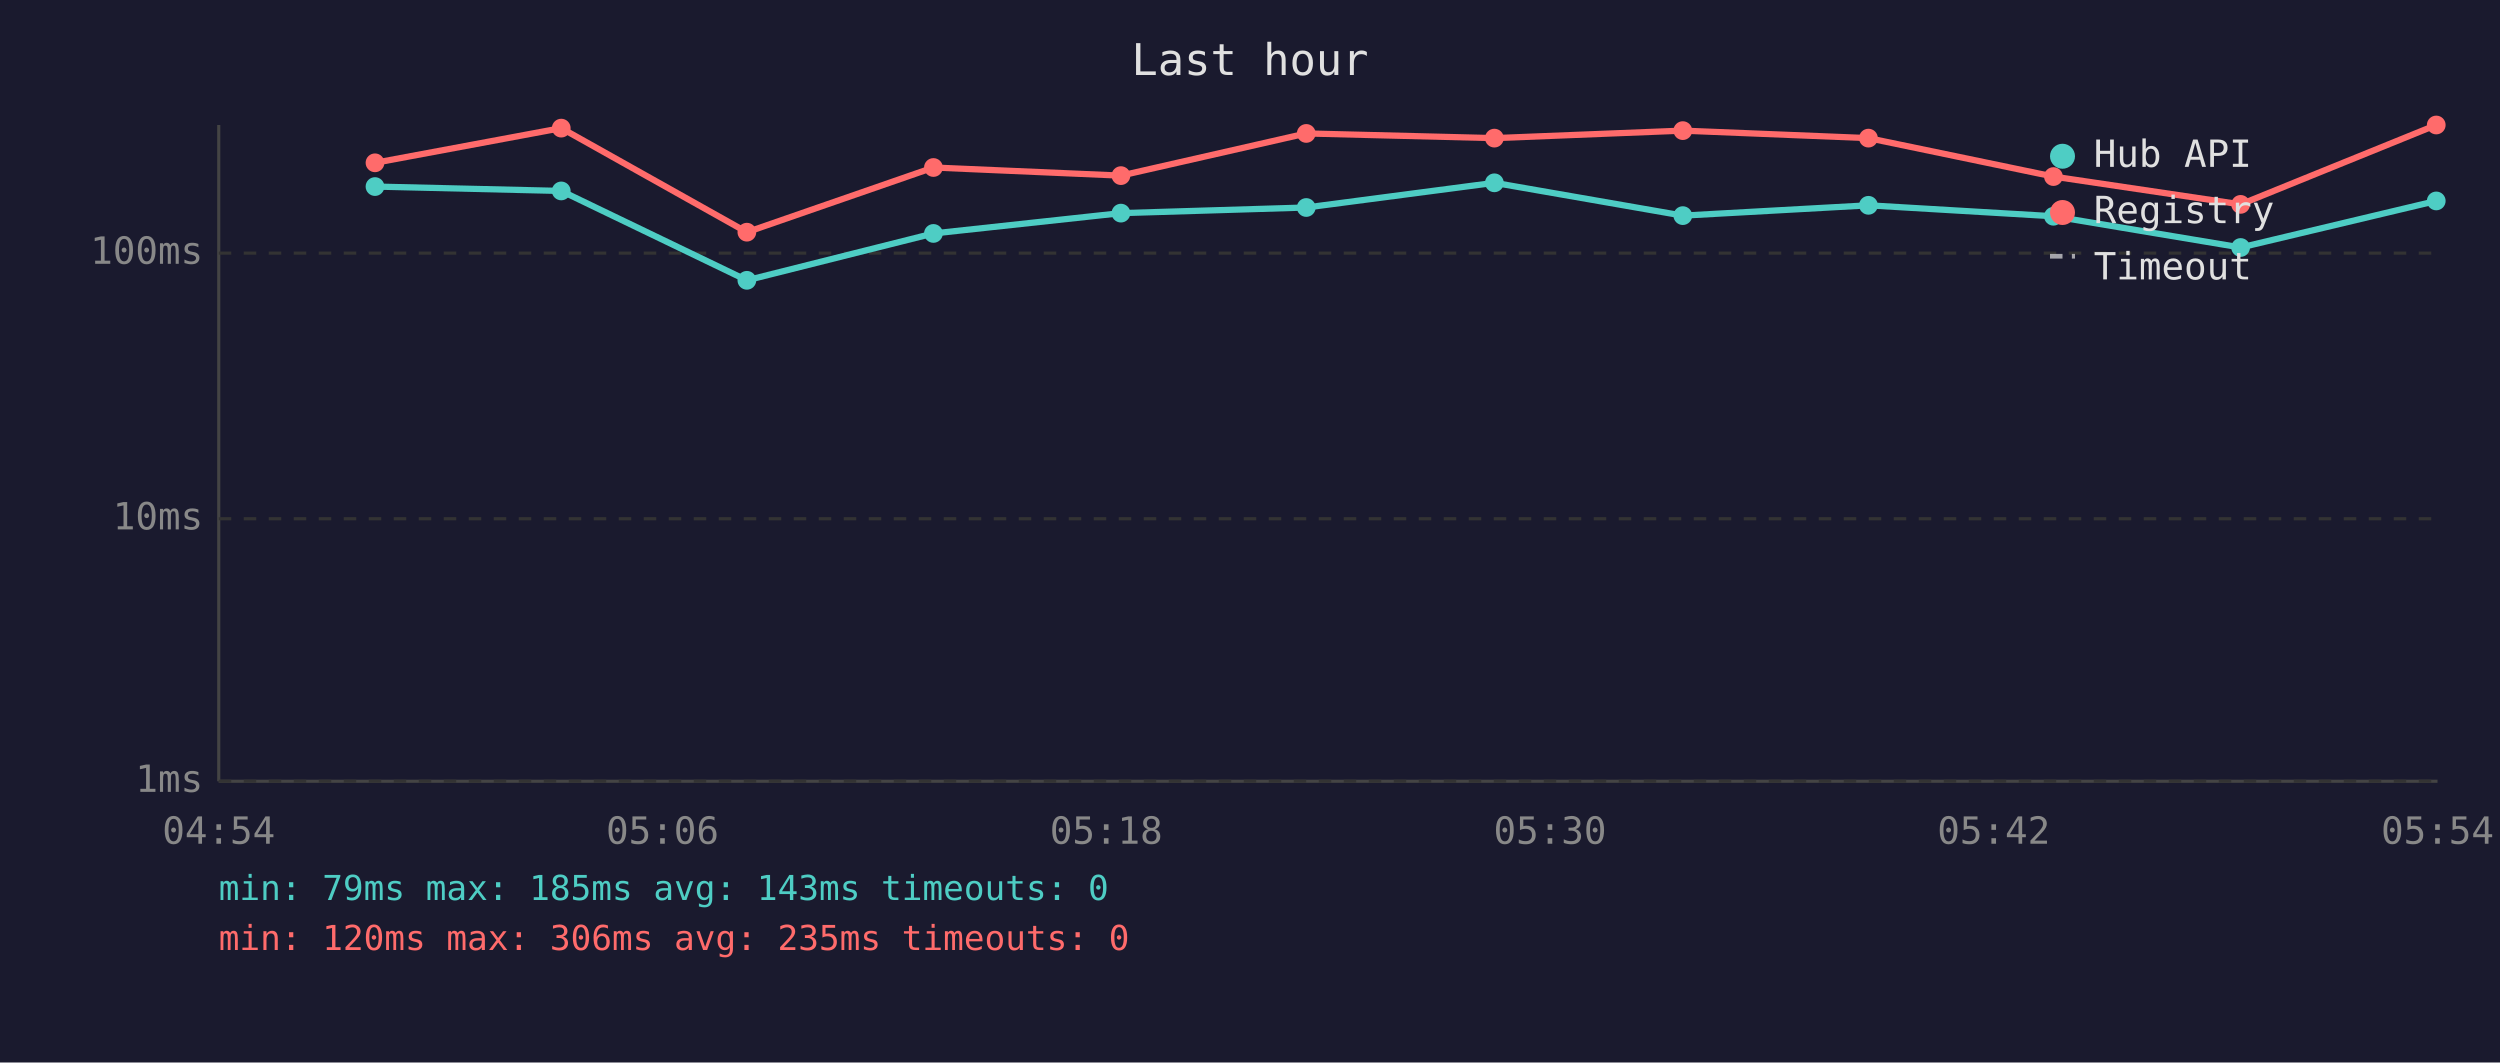
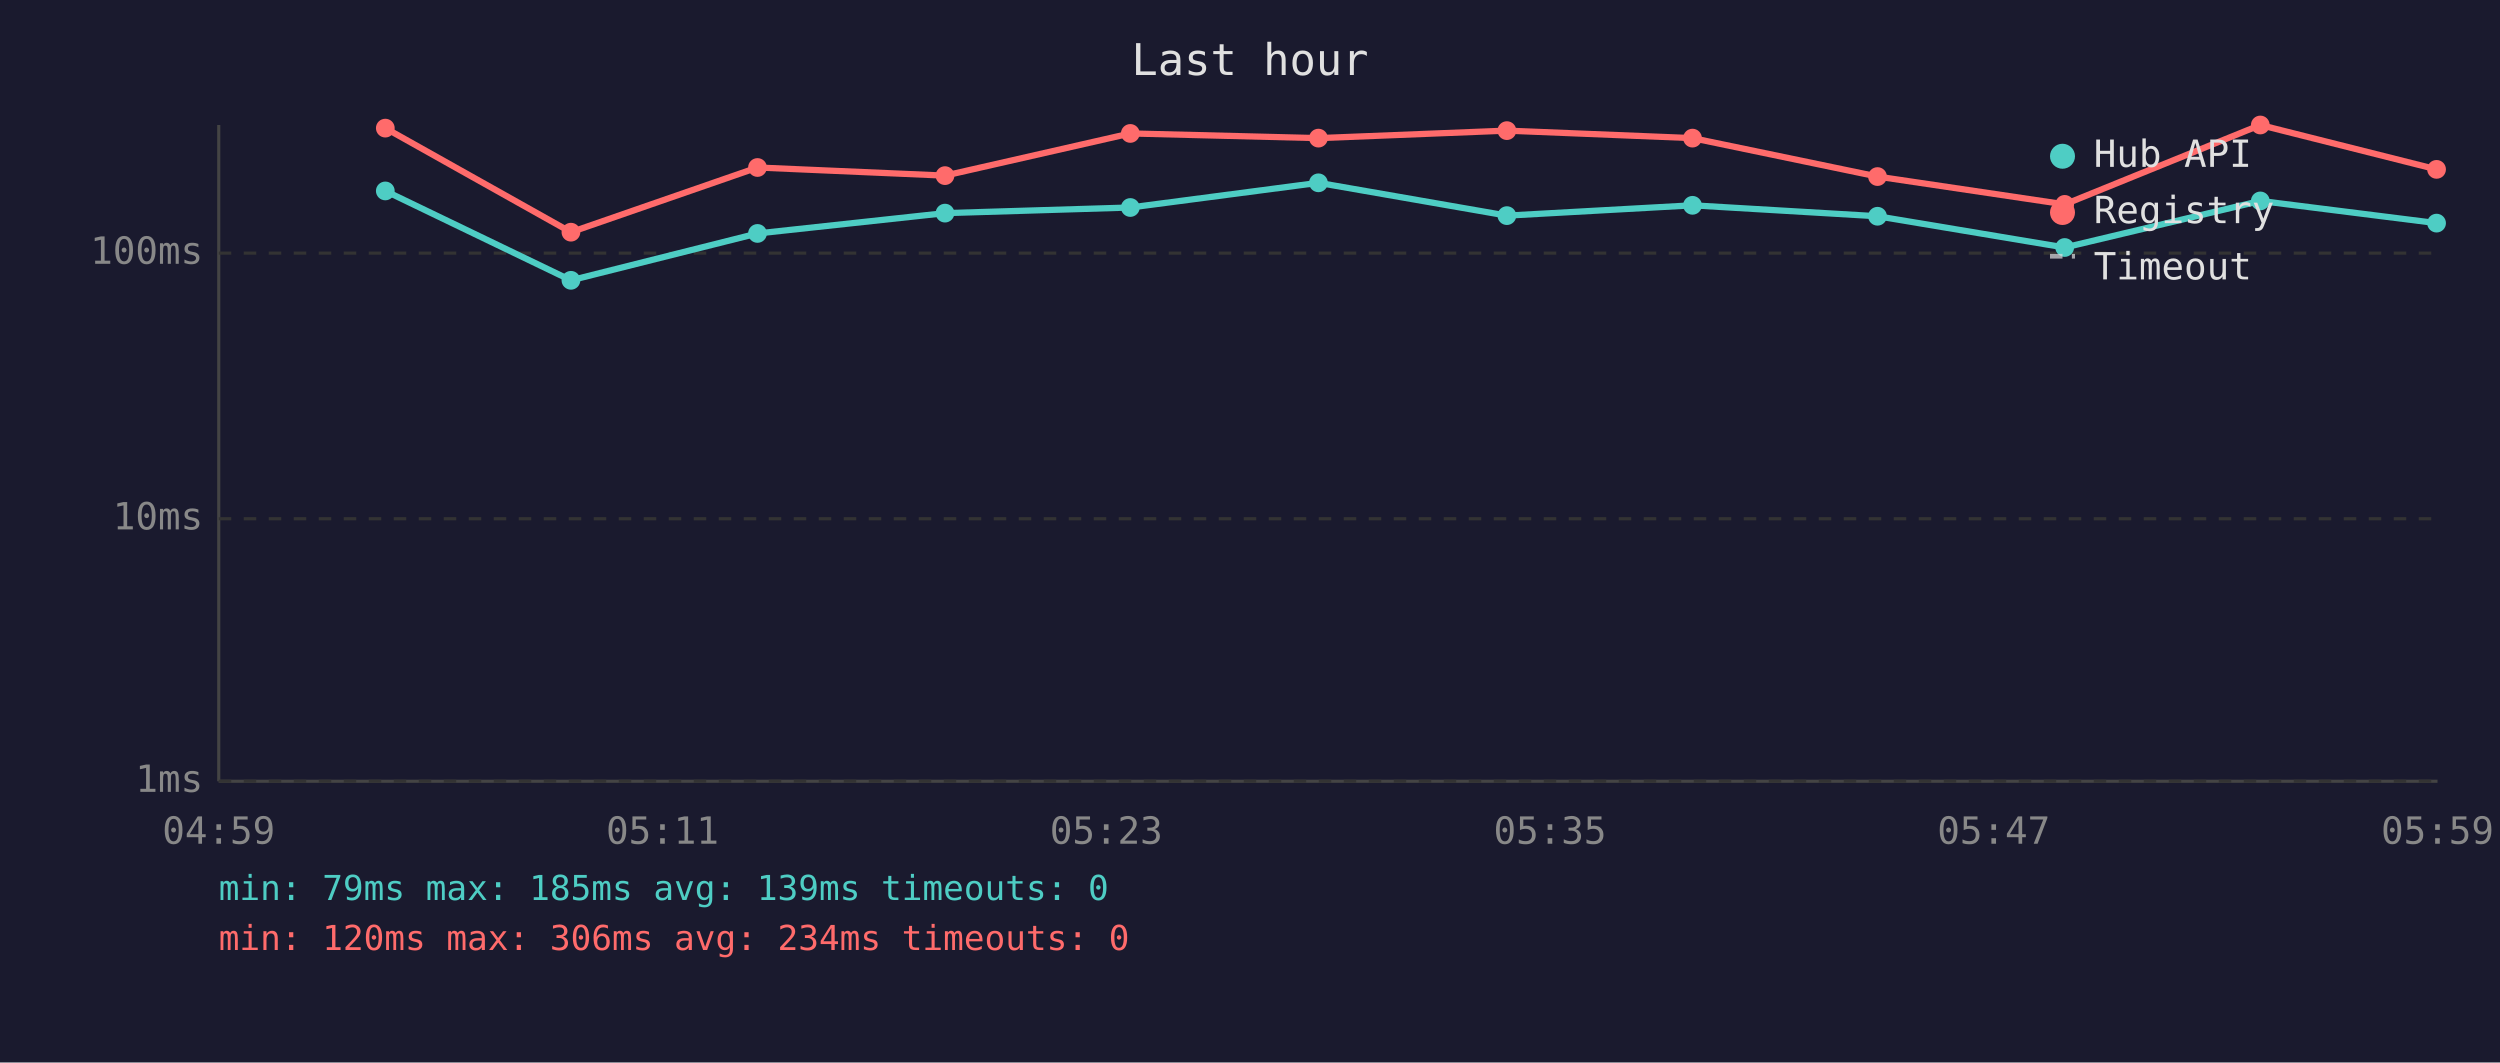
<svg xmlns="http://www.w3.org/2000/svg" viewBox="0 0 800 340" font-family="monospace" font-size="12">
  <rect width="800" height="340" fill="#1a1a2e" />
  <text x="400" y="24" fill="#e0e0e0" font-size="14" text-anchor="middle">Last hour</text>
  <line x1="70" y1="40" x2="70" y2="250" stroke="#444" stroke-width="1" />
  <line x1="70" y1="250" x2="780" y2="250" stroke="#444" stroke-width="1" />
  <line x1="70" y1="250" x2="780" y2="250" stroke="#333" stroke-width="1" stroke-dasharray="4" />
  <text x="65" y="250" fill="#888" text-anchor="end" dominant-baseline="middle">1ms</text>
  <line x1="70" y1="166" x2="780" y2="166" stroke="#333" stroke-width="1" stroke-dasharray="4" />
  <text x="65" y="166" fill="#888" text-anchor="end" dominant-baseline="middle">10ms</text>
  <line x1="70" y1="81" x2="780" y2="81" stroke="#333" stroke-width="1" stroke-dasharray="4" />
  <text x="65" y="81" fill="#888" text-anchor="end" dominant-baseline="middle">100ms</text>
-   <text x="70" y="270" fill="#888" text-anchor="middle">04:54</text>
-   <text x="212" y="270" fill="#888" text-anchor="middle">05:06</text>
-   <text x="354" y="270" fill="#888" text-anchor="middle">05:18</text>
-   <text x="496" y="270" fill="#888" text-anchor="middle">05:30</text>
-   <text x="638" y="270" fill="#888" text-anchor="middle">05:42</text>
-   <text x="780" y="270" fill="#888" text-anchor="middle">05:54</text>
-   <polyline points="120.0,59.7 179.6,61.1 239.0,89.7 298.7,74.7 358.7,68.2 418.0,66.4 478.2,58.5 538.5,69.0 597.9,65.7 657.1,69.2 717.0,79.2 779.6,64.3" fill="none" stroke="#4ecdc4" stroke-width="2" opacity="1" />
-   <circle cx="120.0" cy="59.7" r="3" fill="#4ecdc4" />
-   <circle cx="179.6" cy="61.1" r="3" fill="#4ecdc4" />
-   <circle cx="239.0" cy="89.7" r="3" fill="#4ecdc4" />
-   <circle cx="298.7" cy="74.7" r="3" fill="#4ecdc4" />
-   <circle cx="358.7" cy="68.2" r="3" fill="#4ecdc4" />
-   <circle cx="418.0" cy="66.4" r="3" fill="#4ecdc4" />
-   <circle cx="478.2" cy="58.5" r="3" fill="#4ecdc4" />
-   <circle cx="538.5" cy="69.0" r="3" fill="#4ecdc4" />
-   <circle cx="597.9" cy="65.7" r="3" fill="#4ecdc4" />
-   <circle cx="657.1" cy="69.2" r="3" fill="#4ecdc4" />
-   <circle cx="717.0" cy="79.2" r="3" fill="#4ecdc4" />
-   <circle cx="779.6" cy="64.3" r="3" fill="#4ecdc4" />
-   <polyline points="120.0,52.1 179.6,41.0 239.0,74.3 298.7,53.6 358.7,56.2 418.0,42.7 478.2,44.2 538.5,41.8 597.9,44.2 657.1,56.5 717.0,65.4 779.6,40.0" fill="none" stroke="#ff6b6b" stroke-width="2" opacity="1" />
-   <circle cx="120.0" cy="52.1" r="3" fill="#ff6b6b" />
-   <circle cx="179.6" cy="41.0" r="3" fill="#ff6b6b" />
-   <circle cx="239.0" cy="74.3" r="3" fill="#ff6b6b" />
-   <circle cx="298.7" cy="53.6" r="3" fill="#ff6b6b" />
-   <circle cx="358.7" cy="56.2" r="3" fill="#ff6b6b" />
-   <circle cx="418.0" cy="42.7" r="3" fill="#ff6b6b" />
-   <circle cx="478.2" cy="44.2" r="3" fill="#ff6b6b" />
-   <circle cx="538.5" cy="41.8" r="3" fill="#ff6b6b" />
-   <circle cx="597.9" cy="44.2" r="3" fill="#ff6b6b" />
-   <circle cx="657.1" cy="56.5" r="3" fill="#ff6b6b" />
-   <circle cx="717.0" cy="65.4" r="3" fill="#ff6b6b" />
-   <circle cx="779.6" cy="40.0" r="3" fill="#ff6b6b" />
+   <text x="70" y="270" fill="#888" text-anchor="middle">04:59</text>
+   <text x="212" y="270" fill="#888" text-anchor="middle">05:11</text>
+   <text x="354" y="270" fill="#888" text-anchor="middle">05:23</text>
+   <text x="496" y="270" fill="#888" text-anchor="middle">05:35</text>
+   <text x="638" y="270" fill="#888" text-anchor="middle">05:47</text>
+   <text x="780" y="270" fill="#888" text-anchor="middle">05:59</text>
+   <polyline points="123.3,61.1 182.7,89.7 242.4,74.7 302.4,68.2 361.7,66.4 421.9,58.5 482.2,69.0 541.6,65.7 600.8,69.2 660.7,79.2 723.3,64.3 779.7,71.4" fill="none" stroke="#4ecdc4" stroke-width="2" opacity="1" />
+   <circle cx="123.3" cy="61.1" r="3" fill="#4ecdc4" />
+   <circle cx="182.7" cy="89.7" r="3" fill="#4ecdc4" />
+   <circle cx="242.4" cy="74.7" r="3" fill="#4ecdc4" />
+   <circle cx="302.4" cy="68.2" r="3" fill="#4ecdc4" />
+   <circle cx="361.7" cy="66.4" r="3" fill="#4ecdc4" />
+   <circle cx="421.9" cy="58.5" r="3" fill="#4ecdc4" />
+   <circle cx="482.2" cy="69.0" r="3" fill="#4ecdc4" />
+   <circle cx="541.6" cy="65.7" r="3" fill="#4ecdc4" />
+   <circle cx="600.8" cy="69.2" r="3" fill="#4ecdc4" />
+   <circle cx="660.7" cy="79.2" r="3" fill="#4ecdc4" />
+   <circle cx="723.3" cy="64.3" r="3" fill="#4ecdc4" />
+   <circle cx="779.7" cy="71.4" r="3" fill="#4ecdc4" />
+   <polyline points="123.3,41.0 182.7,74.3 242.4,53.6 302.4,56.2 361.7,42.7 421.9,44.2 482.2,41.8 541.6,44.2 600.8,56.5 660.7,65.4 723.3,40.0 779.7,54.2" fill="none" stroke="#ff6b6b" stroke-width="2" opacity="1" />
+   <circle cx="123.3" cy="41.0" r="3" fill="#ff6b6b" />
+   <circle cx="182.7" cy="74.3" r="3" fill="#ff6b6b" />
+   <circle cx="242.4" cy="53.6" r="3" fill="#ff6b6b" />
+   <circle cx="302.4" cy="56.2" r="3" fill="#ff6b6b" />
+   <circle cx="361.7" cy="42.7" r="3" fill="#ff6b6b" />
+   <circle cx="421.9" cy="44.2" r="3" fill="#ff6b6b" />
+   <circle cx="482.2" cy="41.8" r="3" fill="#ff6b6b" />
+   <circle cx="541.6" cy="44.2" r="3" fill="#ff6b6b" />
+   <circle cx="600.8" cy="56.5" r="3" fill="#ff6b6b" />
+   <circle cx="660.7" cy="65.4" r="3" fill="#ff6b6b" />
+   <circle cx="723.3" cy="40.0" r="3" fill="#ff6b6b" />
+   <circle cx="779.7" cy="54.2" r="3" fill="#ff6b6b" />
  <circle cx="660" cy="50" r="4" fill="#4ecdc4" />
  <text x="670" y="50" fill="#e0e0e0" dominant-baseline="middle">Hub API</text>
  <circle cx="660" cy="68" r="4" fill="#ff6b6b" />
  <text x="670" y="68" fill="#e0e0e0" dominant-baseline="middle">Registry</text>
  <line x1="656" y1="82" x2="664" y2="82" stroke="#e0e0e0" stroke-width="1.5" stroke-dasharray="4,3" opacity="0.7" />
  <text x="670" y="86" fill="#e0e0e0" dominant-baseline="middle">Timeout</text>
-   <text x="70" y="288" fill="#4ecdc4" font-size="11">min: 79ms  max: 185ms  avg: 143ms  timeouts: 0</text>
-   <text x="70" y="304" fill="#ff6b6b" font-size="11">min: 120ms  max: 306ms  avg: 235ms  timeouts: 0</text>
+   <text x="70" y="288" fill="#4ecdc4" font-size="11">min: 79ms  max: 185ms  avg: 139ms  timeouts: 0</text>
+   <text x="70" y="304" fill="#ff6b6b" font-size="11">min: 120ms  max: 306ms  avg: 234ms  timeouts: 0</text>
</svg>
